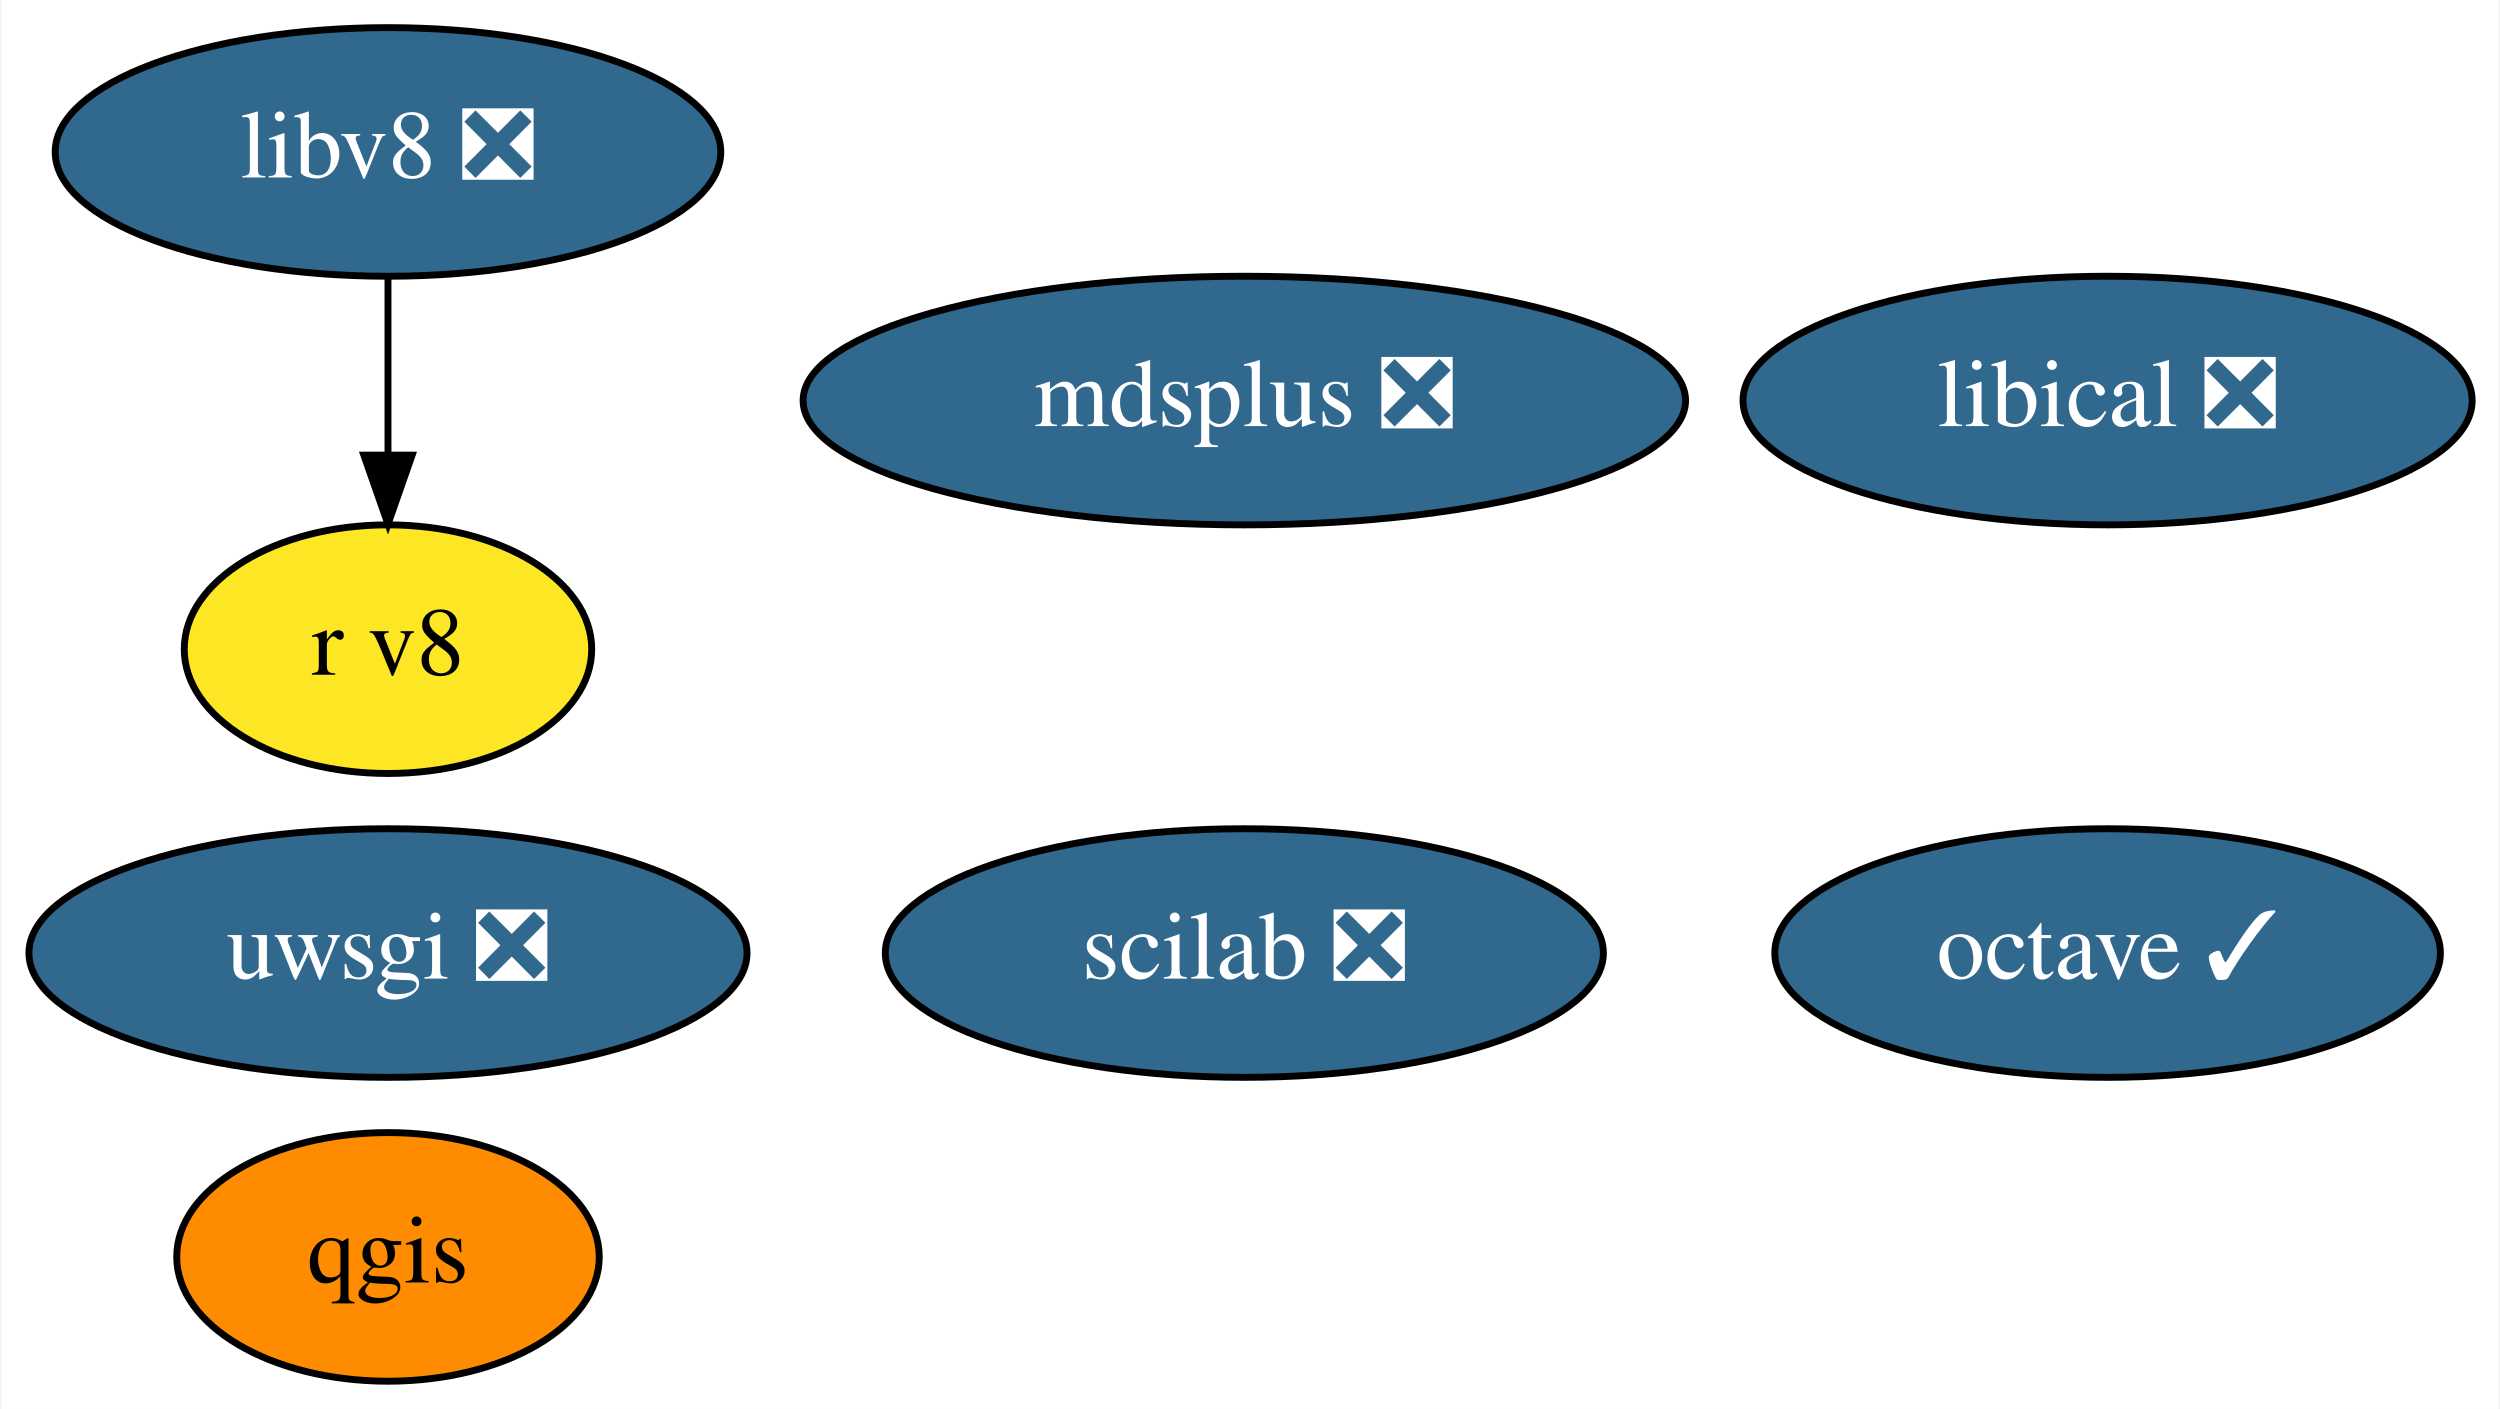
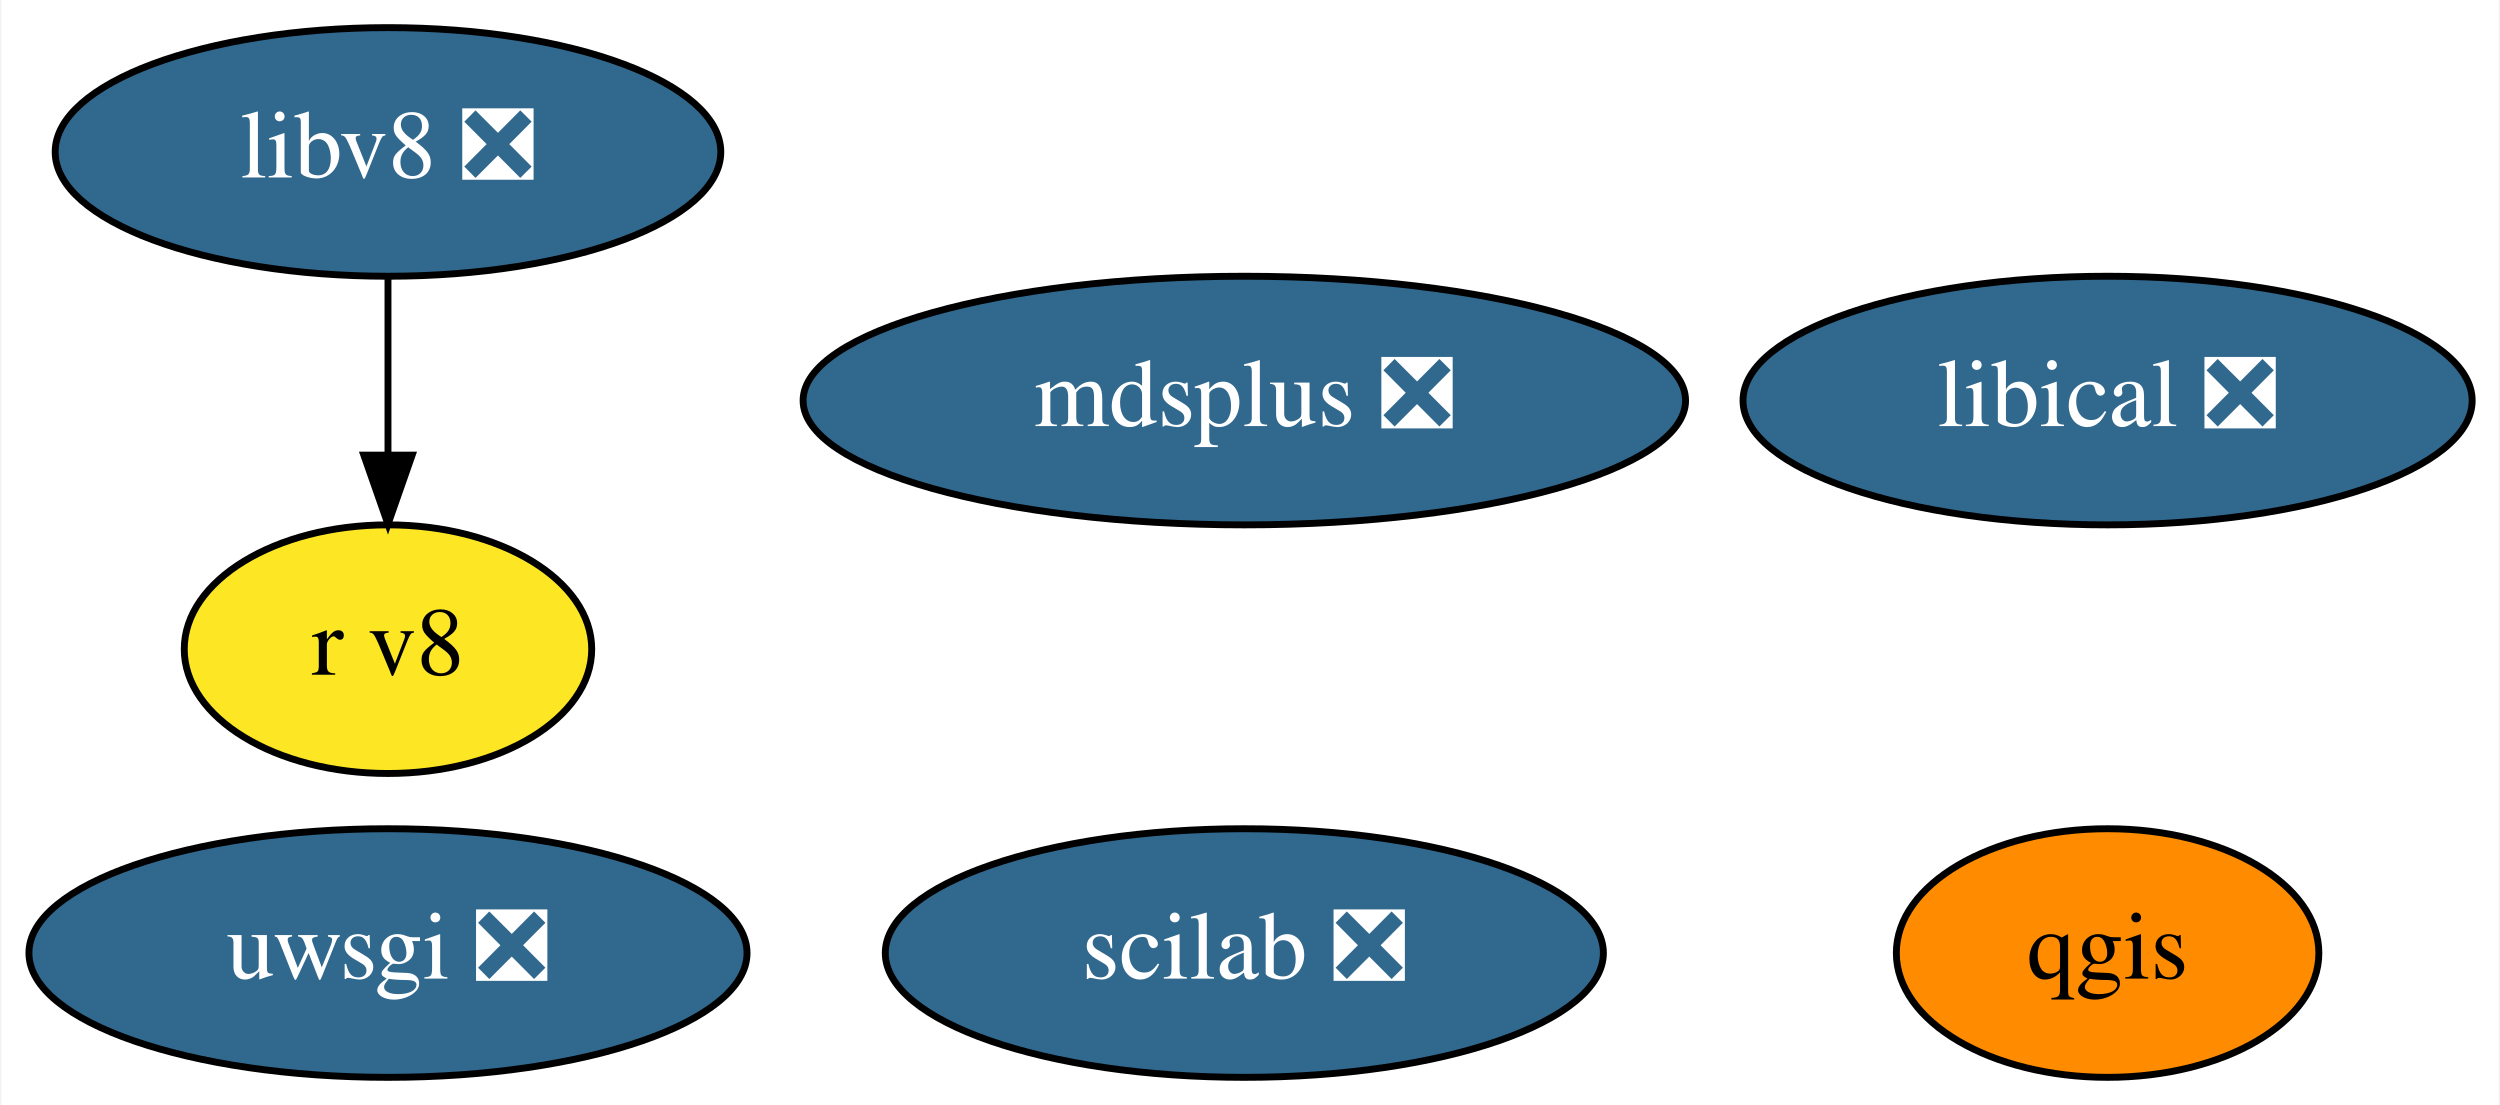
- <svg xmlns="http://www.w3.org/2000/svg" xmlns:xlink="http://www.w3.org/1999/xlink" width="362pt" height="204pt" viewBox="0.00 0.00 361.64 204.00">
-   <g id="graph0" class="graph" transform="scale(1 1) rotate(0) translate(4 200)">
-     <polygon fill="white" stroke="transparent" points="-4,4 -4,-200 357.64,-200 357.64,4 -4,4" />
+ <svg xmlns="http://www.w3.org/2000/svg" xmlns:xlink="http://www.w3.org/1999/xlink" width="362pt" height="160pt" viewBox="0.00 0.00 361.64 160.00">
+   <g id="graph0" class="graph" transform="scale(1 1) rotate(0) translate(4 156)">
+     <polygon fill="white" stroke="transparent" points="-4,4 -4,-156 357.64,-156 357.64,4 -4,4" />
    <g id="node1" class="node">
      <g id="a_node1">
-         <a xlink:href="https://github.com/conda-forge/octave-feedstock/pull/73" xlink:title="octave ✓">
-           <ellipse fill="#31688e" stroke="black" cx="301" cy="-62" rx="48.19" ry="18" />
-           <text text-anchor="middle" x="301" y="-58.3" font-family="Times,serif" font-size="14.00" fill="white">octave ✓</text>
+         <a xlink:href="https://github.com/conda-forge/qgis-feedstock" xlink:title="qgis">
+           <ellipse fill="#ff8c00" stroke="black" cx="301" cy="-18" rx="30.59" ry="18" />
+           <text text-anchor="middle" x="301" y="-14.3" font-family="Times,serif" font-size="14.00">qgis</text>
        </a>
      </g>
    </g>
    <g id="node2" class="node">
      <g id="a_node2">
-         <a xlink:href="https://github.com/conda-forge/qgis-feedstock" xlink:title="qgis">
-           <ellipse fill="#ff8c00" stroke="black" cx="52" cy="-18" rx="30.59" ry="18" />
-           <text text-anchor="middle" x="52" y="-14.3" font-family="Times,serif" font-size="14.00">qgis</text>
+         <a xlink:href="https://github.com/conda-forge/uwsgi-feedstock/pull/56" xlink:title="uwsgi ❎">
+           <ellipse fill="#31688e" stroke="black" cx="52" cy="-18" rx="51.99" ry="18" />
+           <text text-anchor="middle" x="52" y="-14.3" font-family="Times,serif" font-size="14.00" fill="white">uwsgi ❎</text>
        </a>
      </g>
    </g>
    <g id="node3" class="node">
      <g id="a_node3">
-         <a xlink:href="https://github.com/conda-forge/uwsgi-feedstock/pull/56" xlink:title="uwsgi ❎">
-           <ellipse fill="#31688e" stroke="black" cx="52" cy="-62" rx="51.99" ry="18" />
-           <text text-anchor="middle" x="52" y="-58.3" font-family="Times,serif" font-size="14.00" fill="white">uwsgi ❎</text>
+         <a xlink:href="https://github.com/conda-forge/mdsplus-feedstock/pull/27" xlink:title="mdsplus ❎">
+           <ellipse fill="#31688e" stroke="black" cx="176" cy="-98" rx="63.89" ry="18" />
+           <text text-anchor="middle" x="176" y="-94.3" font-family="Times,serif" font-size="14.00" fill="white">mdsplus ❎</text>
        </a>
      </g>
    </g>
    <g id="node4" class="node">
      <g id="a_node4">
-         <a xlink:href="https://github.com/conda-forge/mdsplus-feedstock/pull/27" xlink:title="mdsplus ❎">
-           <ellipse fill="#31688e" stroke="black" cx="176" cy="-142" rx="63.89" ry="18" />
-           <text text-anchor="middle" x="176" y="-138.3" font-family="Times,serif" font-size="14.00" fill="white">mdsplus ❎</text>
+         <a xlink:href="https://github.com/conda-forge/scilab-feedstock/pull/27" xlink:title="scilab ❎">
+           <ellipse fill="#31688e" stroke="black" cx="176" cy="-18" rx="51.99" ry="18" />
+           <text text-anchor="middle" x="176" y="-14.3" font-family="Times,serif" font-size="14.00" fill="white">scilab ❎</text>
        </a>
      </g>
    </g>
    <g id="node5" class="node">
      <g id="a_node5">
-         <a xlink:href="https://github.com/conda-forge/scilab-feedstock/pull/27" xlink:title="scilab ❎">
-           <ellipse fill="#31688e" stroke="black" cx="176" cy="-62" rx="51.99" ry="18" />
-           <text text-anchor="middle" x="176" y="-58.3" font-family="Times,serif" font-size="14.00" fill="white">scilab ❎</text>
+         <a xlink:href="https://github.com/conda-forge/libical-feedstock/pull/21" xlink:title="libical ❎">
+           <ellipse fill="#31688e" stroke="black" cx="301" cy="-98" rx="52.79" ry="18" />
+           <text text-anchor="middle" x="301" y="-94.3" font-family="Times,serif" font-size="14.00" fill="white">libical ❎</text>
        </a>
      </g>
    </g>
    <g id="node6" class="node">
      <g id="a_node6">
-         <a xlink:href="https://github.com/conda-forge/libical-feedstock/pull/21" xlink:title="libical ❎">
-           <ellipse fill="#31688e" stroke="black" cx="301" cy="-142" rx="52.79" ry="18" />
-           <text text-anchor="middle" x="301" y="-138.3" font-family="Times,serif" font-size="14.00" fill="white">libical ❎</text>
+         <a xlink:href="https://github.com/conda-forge/libv8-feedstock/pull/76" xlink:title="libv8 ❎">
+           <ellipse fill="#31688e" stroke="black" cx="52" cy="-134" rx="48.19" ry="18" />
+           <text text-anchor="middle" x="52" y="-130.3" font-family="Times,serif" font-size="14.00" fill="white">libv8 ❎</text>
        </a>
      </g>
    </g>
    <g id="node7" class="node">
      <g id="a_node7">
-         <a xlink:href="https://github.com/conda-forge/libv8-feedstock/pull/76" xlink:title="libv8 ❎">
-           <ellipse fill="#31688e" stroke="black" cx="52" cy="-178" rx="48.19" ry="18" />
-           <text text-anchor="middle" x="52" y="-174.3" font-family="Times,serif" font-size="14.00" fill="white">libv8 ❎</text>
-         </a>
-       </g>
-     </g>
-     <g id="node8" class="node">
-       <g id="a_node8">
        <a xlink:href="https://github.com/conda-forge/r-v8-feedstock" xlink:title="r v8">
-           <ellipse fill="#fde725" stroke="black" cx="52" cy="-106" rx="29.5" ry="18" />
-           <text text-anchor="middle" x="52" y="-102.3" font-family="Times,serif" font-size="14.00">r v8</text>
+           <ellipse fill="#fde725" stroke="black" cx="52" cy="-62" rx="29.5" ry="18" />
+           <text text-anchor="middle" x="52" y="-58.3" font-family="Times,serif" font-size="14.00">r v8</text>
        </a>
      </g>
    </g>
    <g id="edge1" class="edge">
-       <path fill="none" stroke="black" d="M52,-159.7C52,-151.98 52,-142.71 52,-134.11" />
-       <polygon fill="black" stroke="black" points="55.5,-134.1 52,-124.1 48.5,-134.1 55.5,-134.1" />
+       <path fill="none" stroke="black" d="M52,-115.7C52,-107.98 52,-98.71 52,-90.11" />
+       <polygon fill="black" stroke="black" points="55.5,-90.1 52,-80.1 48.5,-90.1 55.5,-90.1" />
    </g>
  </g>
</svg>
